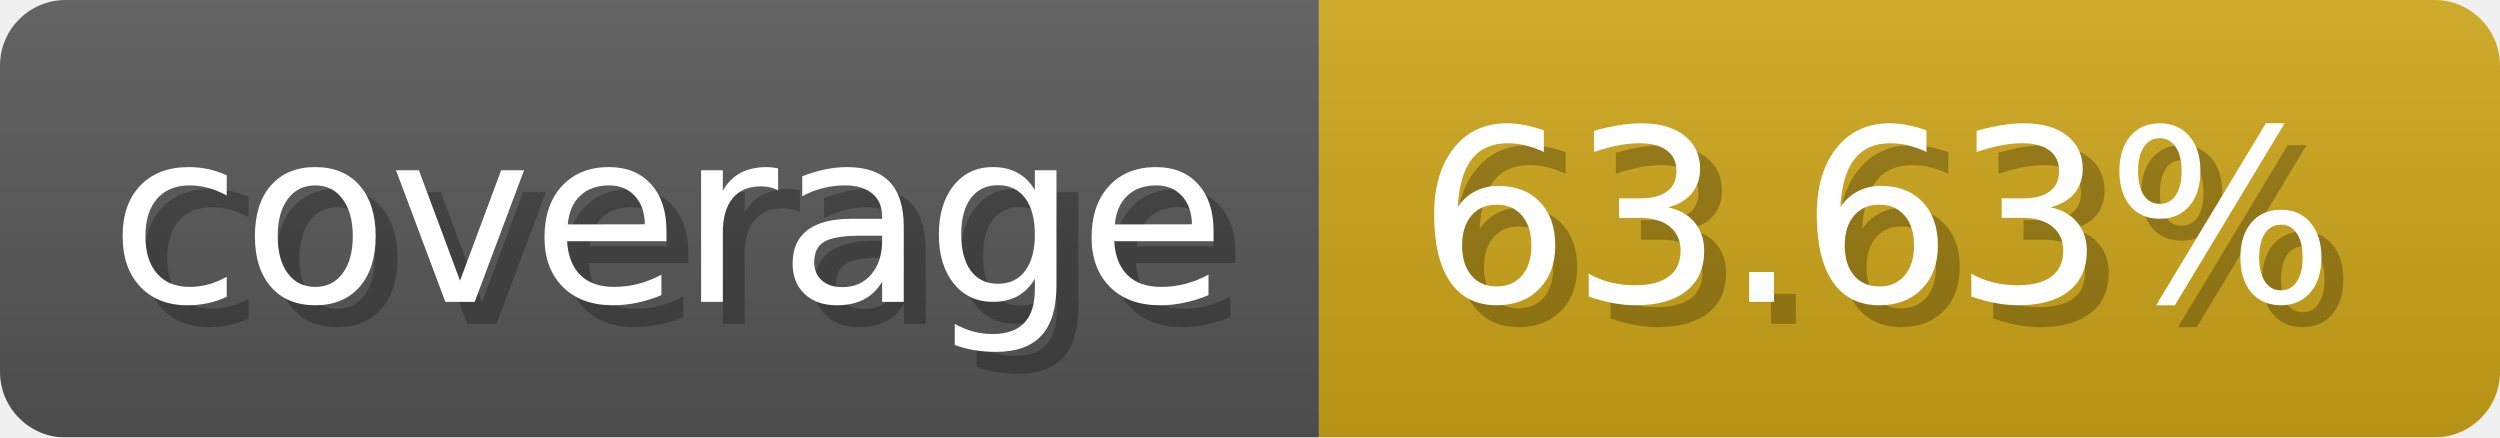
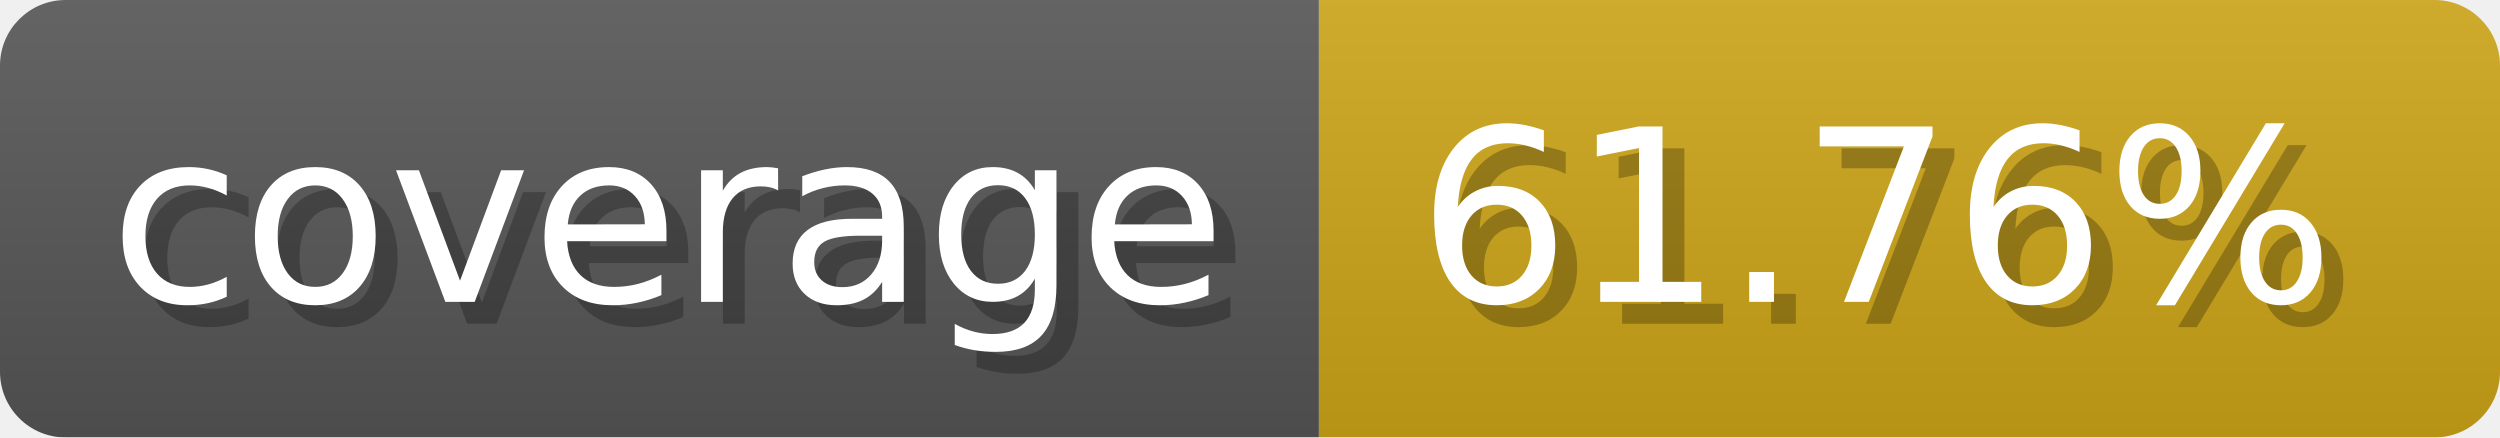
- <svg xmlns="http://www.w3.org/2000/svg" width="114.3" height="20" viewBox="0 0 1143 200" role="img" aria-label="coverage: 63.63%">
-   <linearGradient id="zTKmQ" x2="0" y2="100%">
+ <svg xmlns="http://www.w3.org/2000/svg" width="114.3" height="20" viewBox="0 0 1143 200" role="img" aria-label="coverage: 61.76%">
+   <linearGradient id="xDFTU" x2="0" y2="100%">
    <stop offset="0" stop-opacity=".1" stop-color="#EEE" />
    <stop offset="1" stop-opacity=".1" />
  </linearGradient>
-   <mask id="GqrMm">
+   <mask id="HbVCB">
    <rect width="1143" height="200" rx="30" fill="#FFF" />
  </mask>
-   <g mask="url(#GqrMm)">
+   <g mask="url(#HbVCB)">
    <rect width="603" height="200" fill="#555" />
    <rect width="540" height="200" fill="#cba317" x="603" />
-     <rect width="1143" height="200" fill="url(#zTKmQ)" />
+     <rect width="1143" height="200" fill="url(#xDFTU)" />
  </g>
  <g aria-hidden="true" fill="#fff" text-anchor="start" font-family="Verdana,DejaVu Sans,sans-serif" font-size="110">
    <text x="60" y="148" textLength="503" fill="#000" opacity="0.25">coverage</text>
    <text x="50" y="138" textLength="503">coverage</text>
-     <text x="658" y="148" textLength="440" fill="#000" opacity="0.25">63.63%</text>
-     <text x="648" y="138" textLength="440">63.63%</text>
+     <text x="658" y="148" textLength="440" fill="#000" opacity="0.25">61.76%</text>
+     <text x="648" y="138" textLength="440">61.76%</text>
  </g>
</svg>
